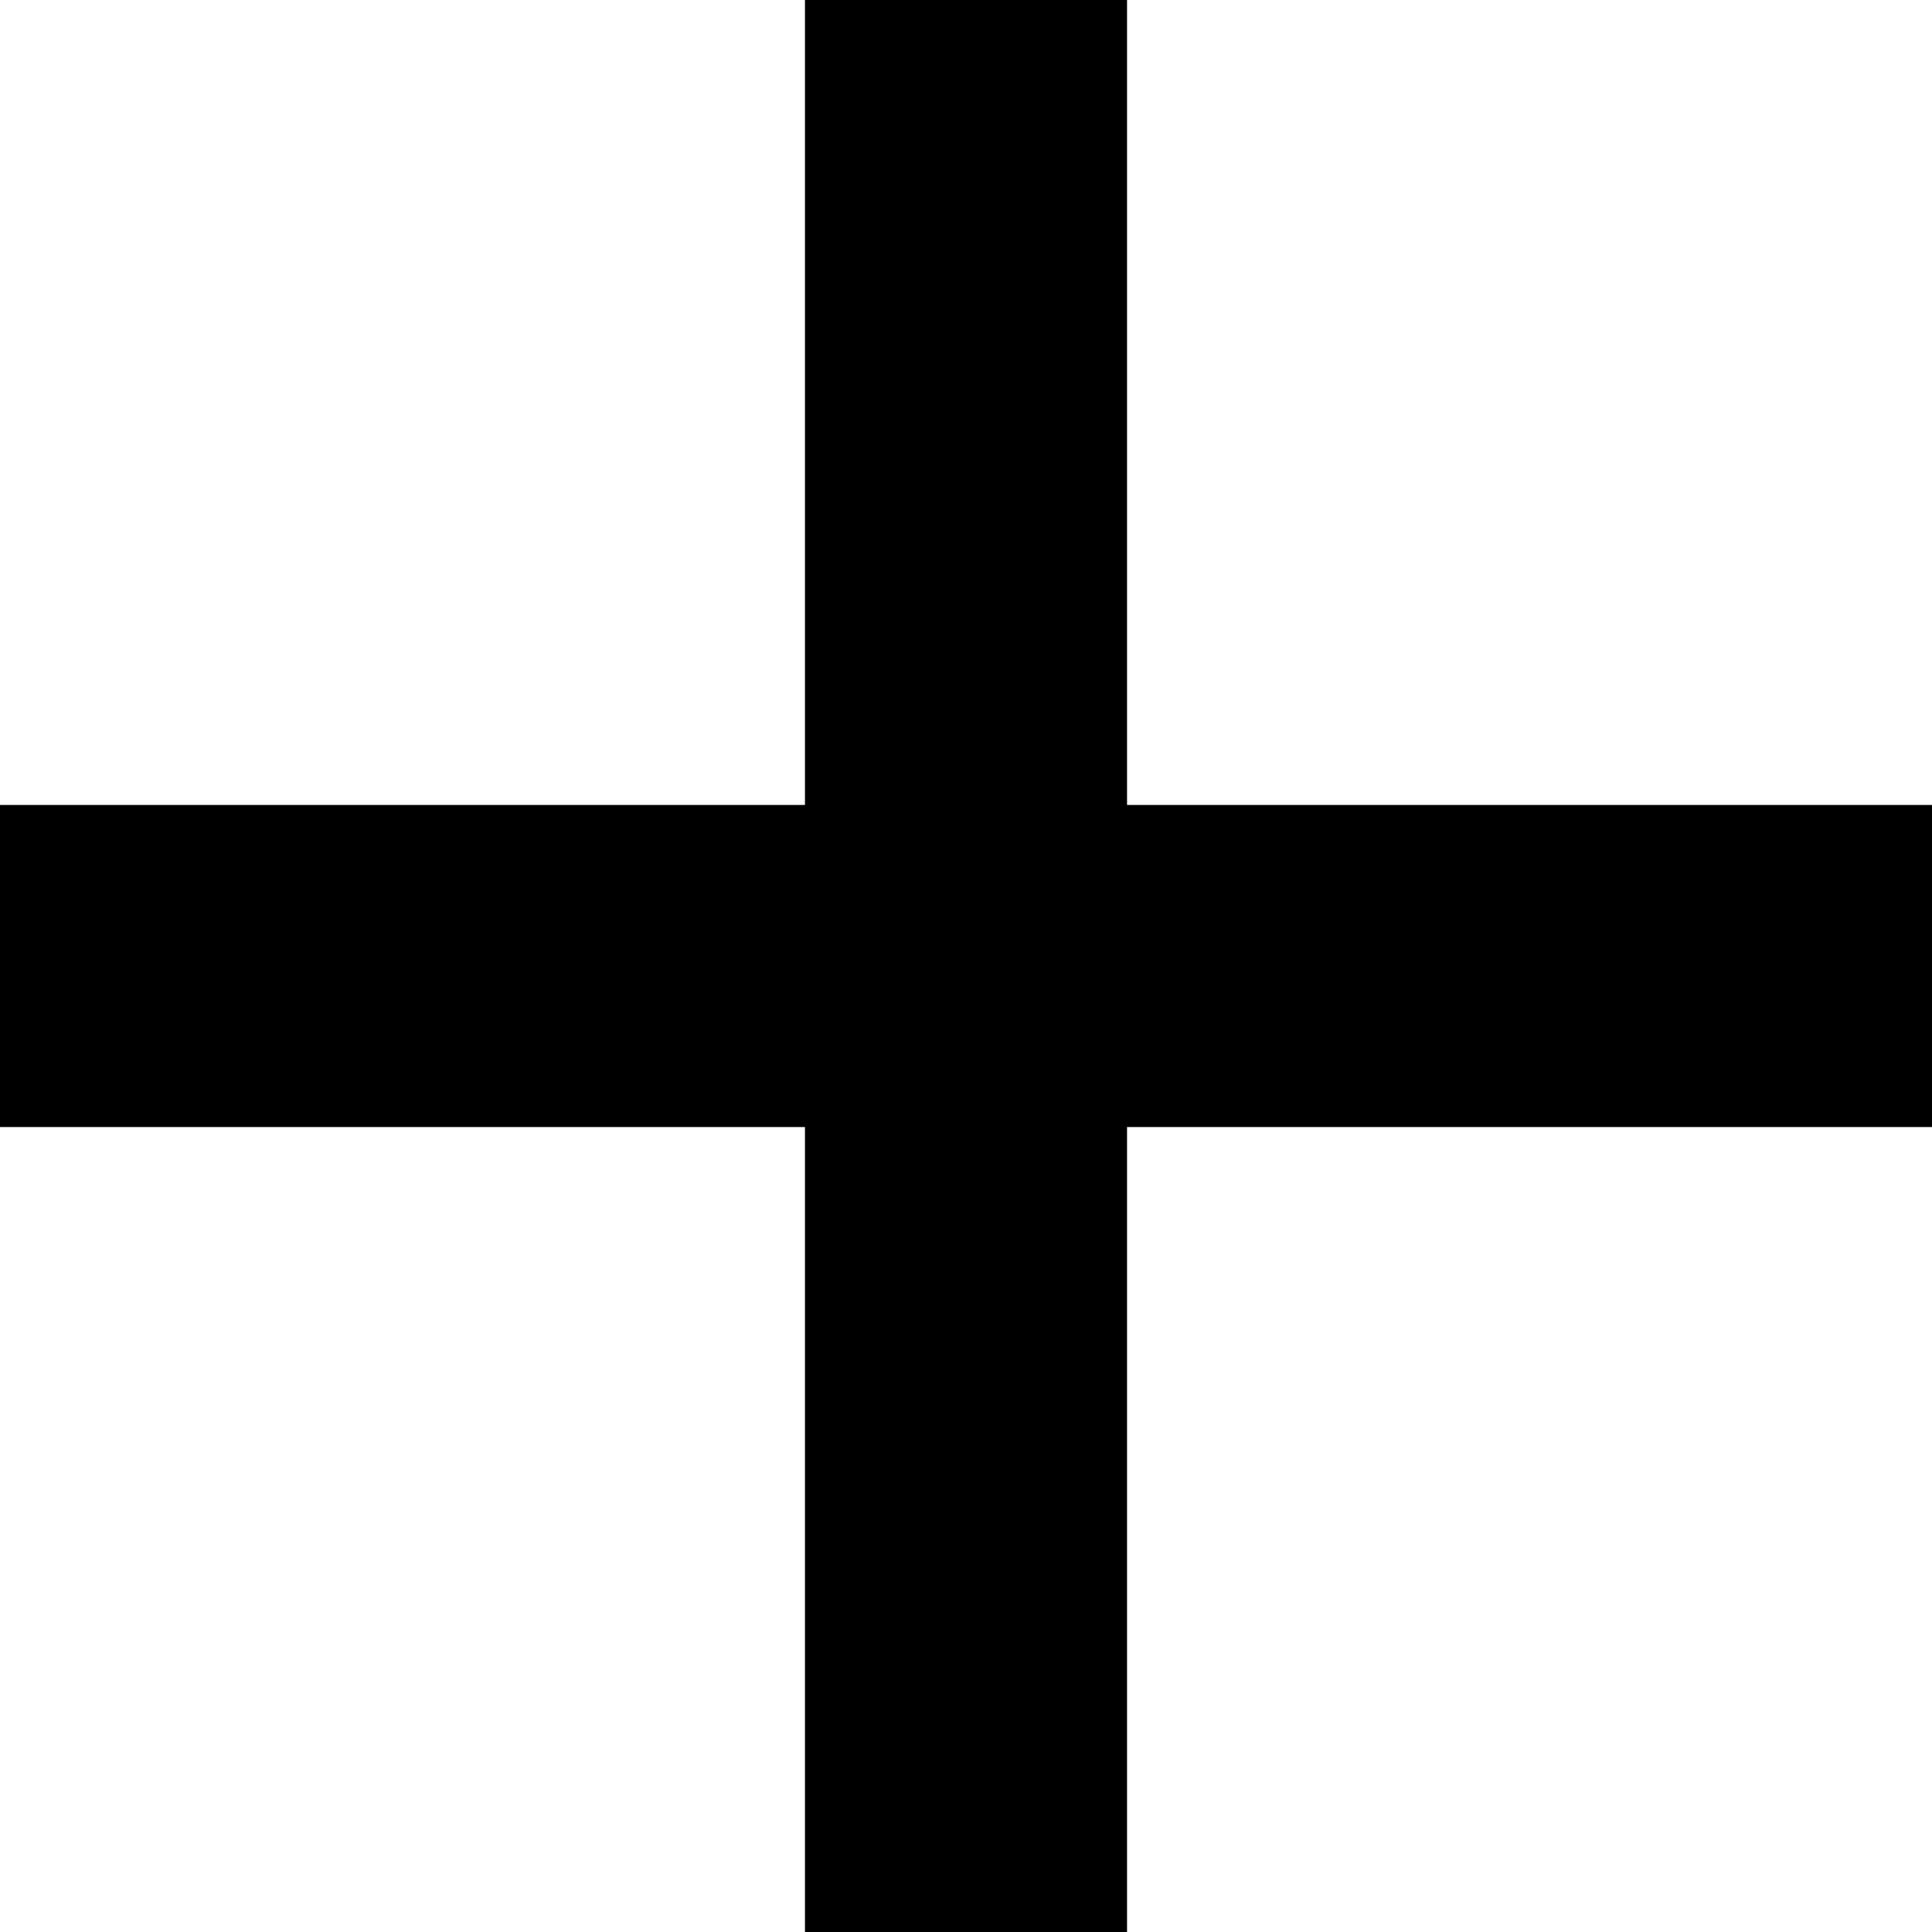
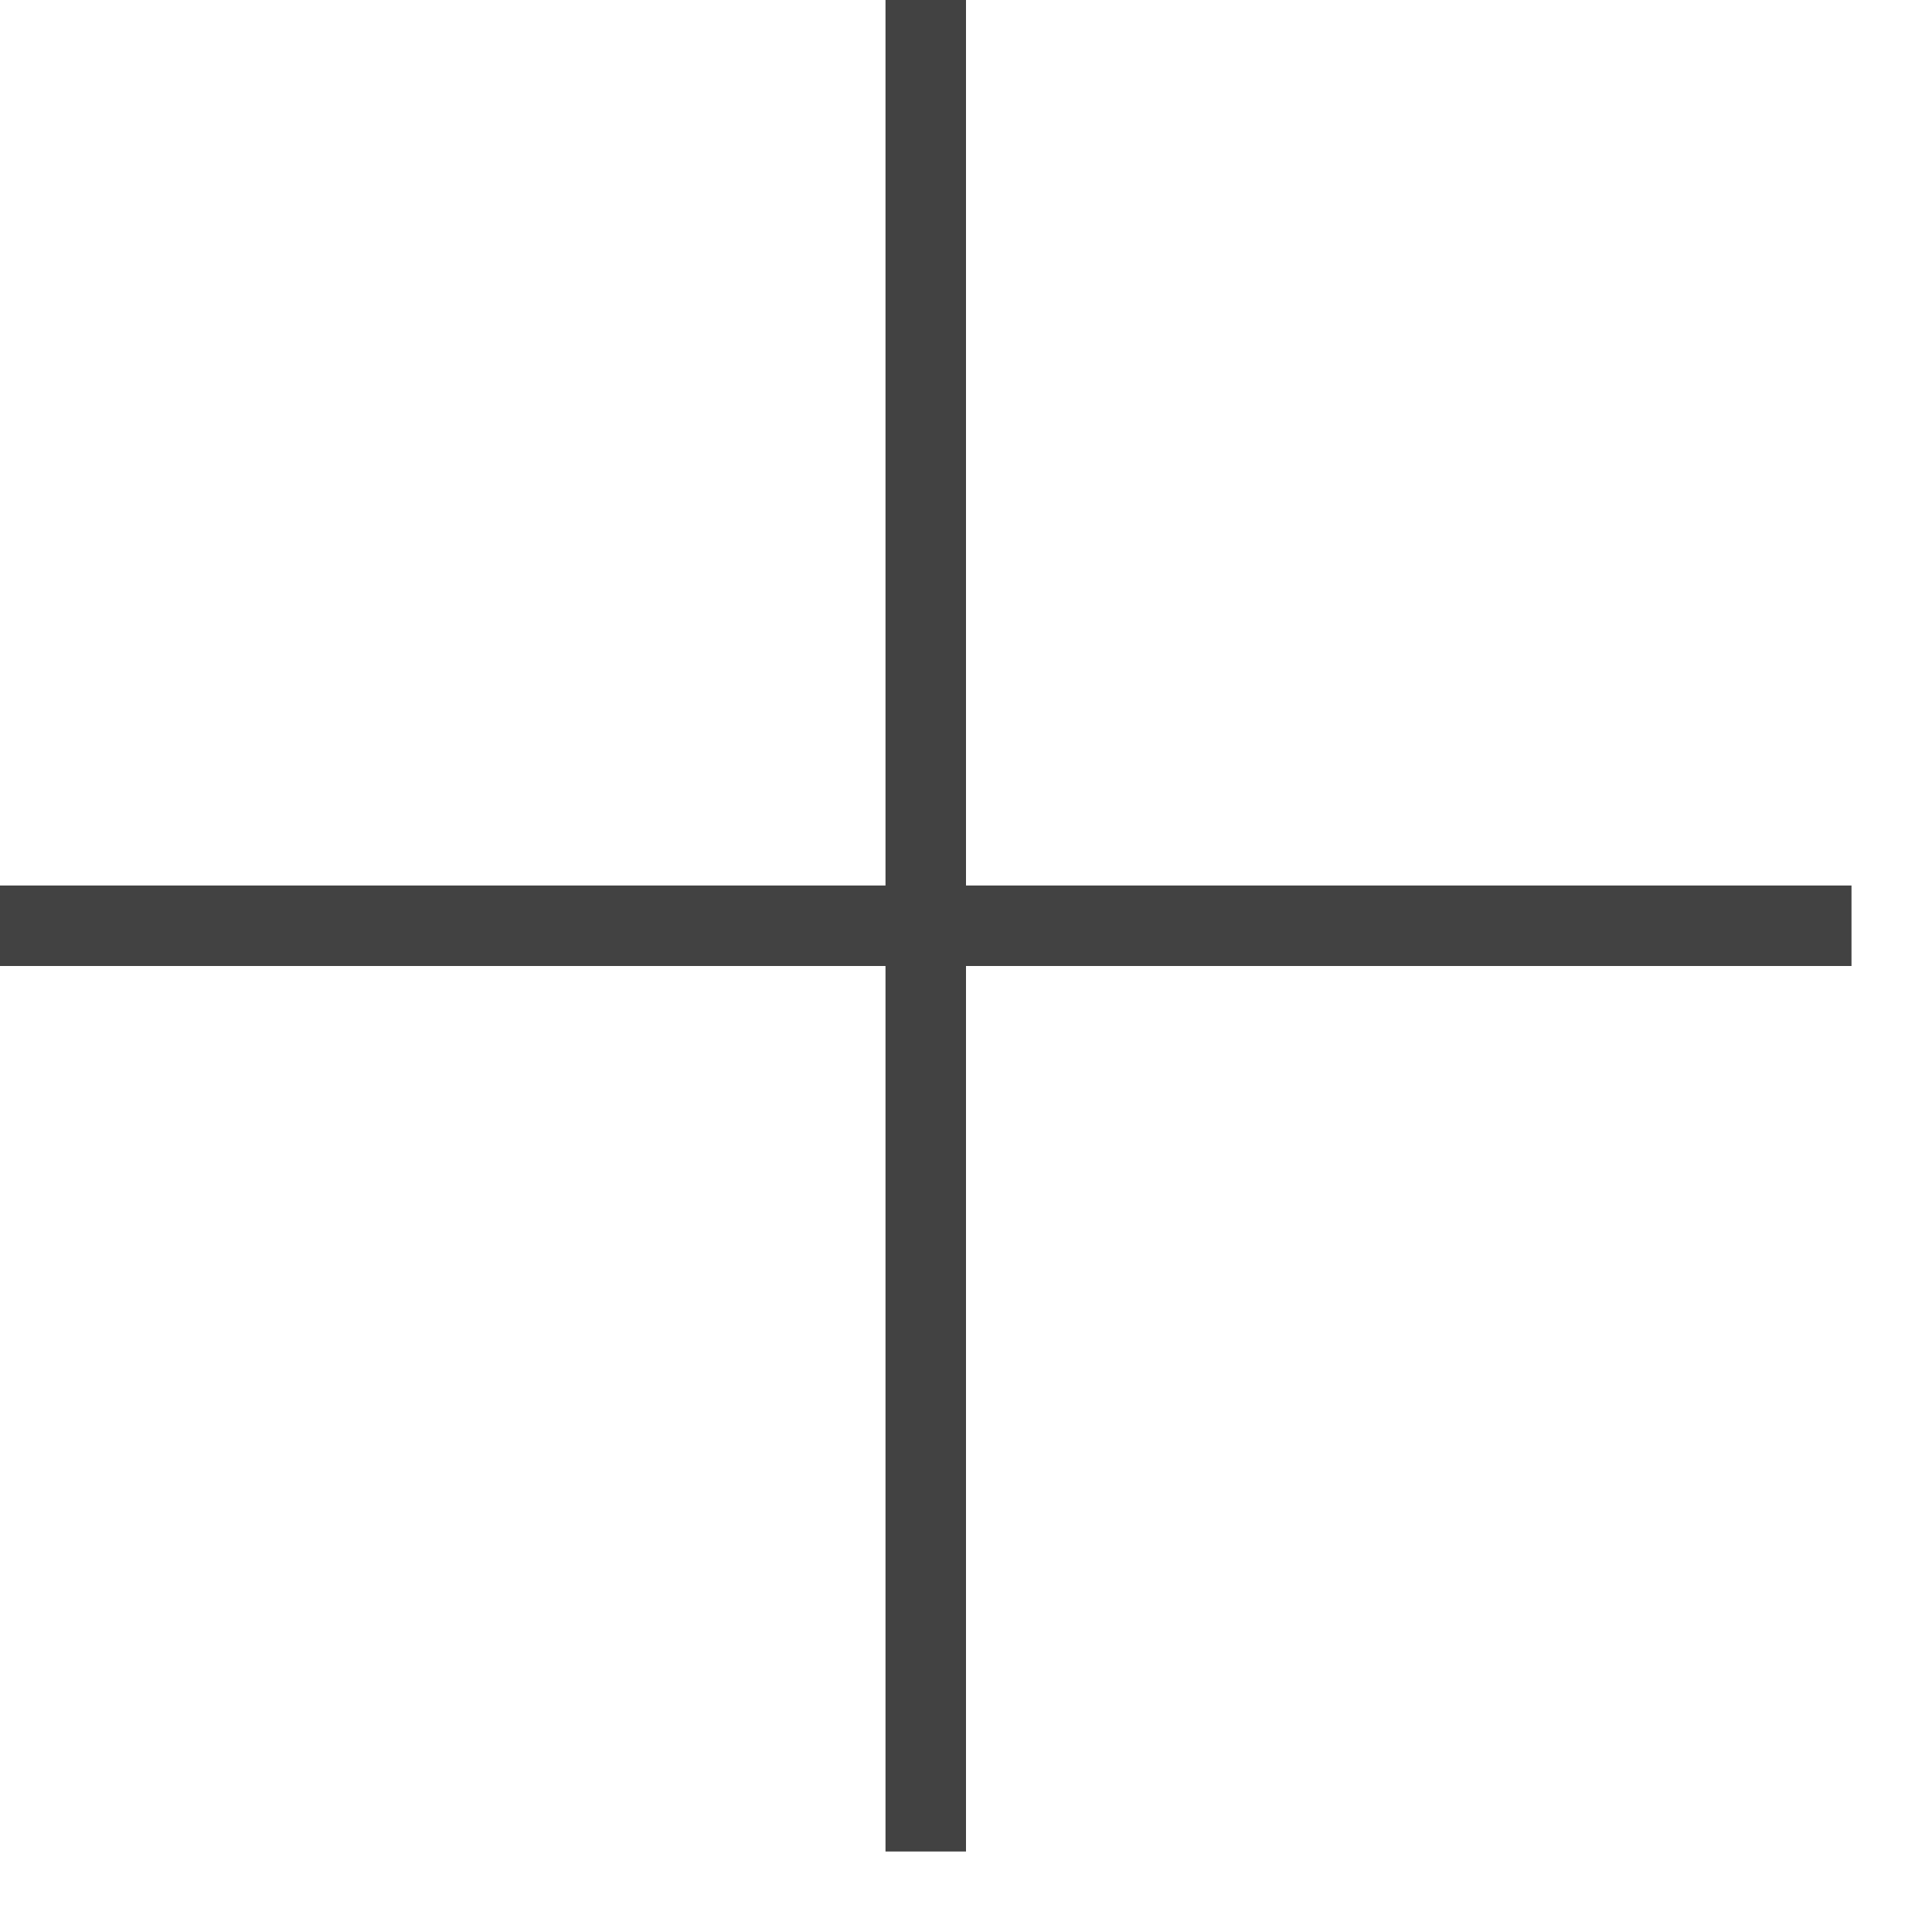
- <svg xmlns="http://www.w3.org/2000/svg" width="24" height="24" viewBox="0 0 24 24">
-   <path d="M24 10h-10v-10h-4v10h-10v4h10v10h4v-10h10z" />
+ <svg xmlns="http://www.w3.org/2000/svg" width="24" height="24" fill-rule="evenodd" clip-rule="evenodd">
+   <path fill="#424242" d="M11 11v-11h1v11h11v1h-11v11h-1v-11h-11v-1h11z" />
</svg>
